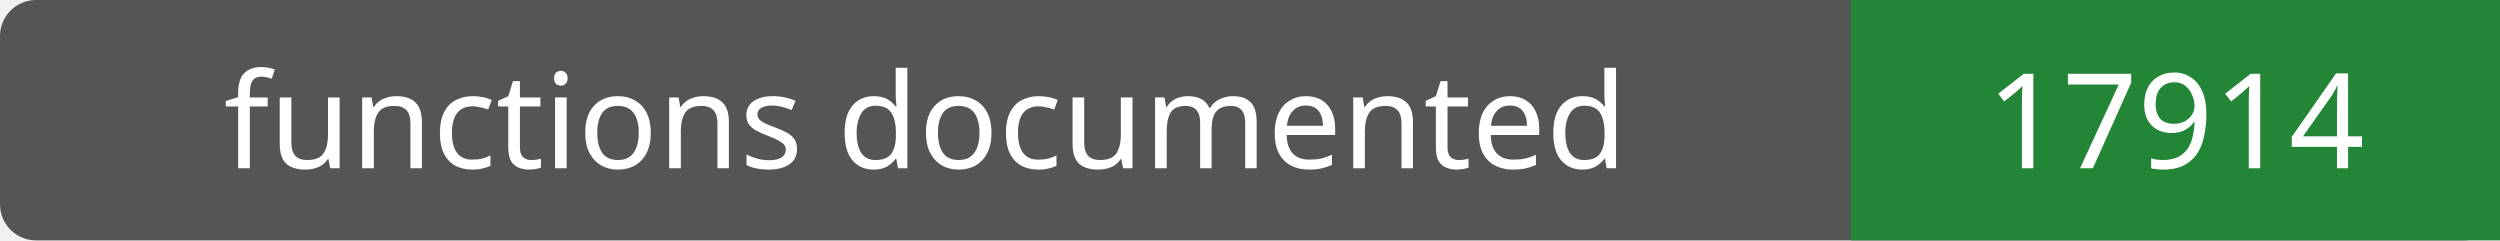
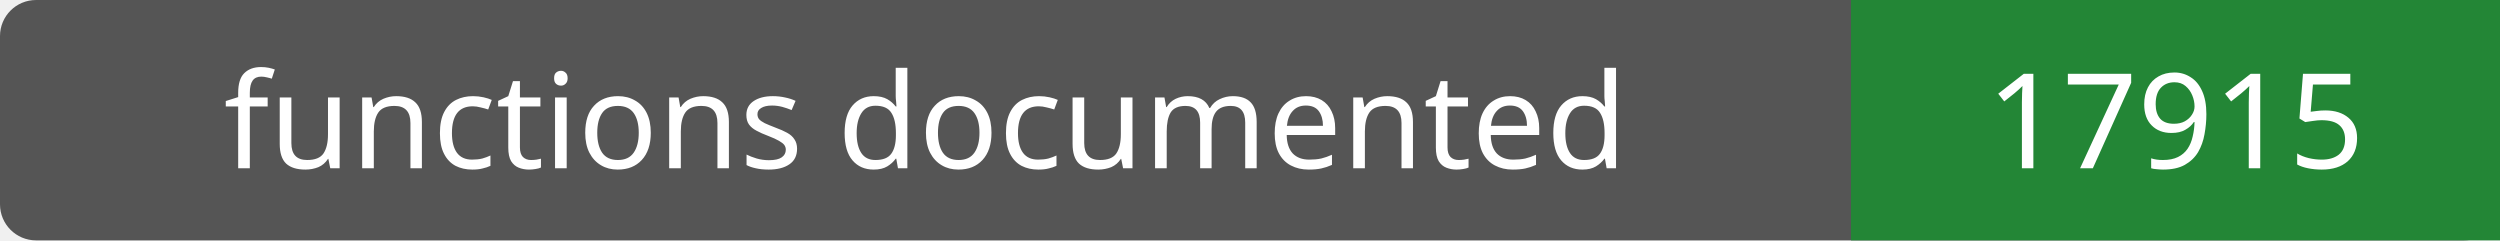
- <svg xmlns="http://www.w3.org/2000/svg" width="208" height="20" role="img" aria-label="functions documented: 17914">
+ <svg xmlns="http://www.w3.org/2000/svg" width="208" height="20" role="img" aria-label="functions documented: 17915">
  <rect width="208" height="20" rx="3" fill="#555" />
  <path fill="#238636" d="M154 0h54v20H154z" />
  <g fill="#fff" text-anchor="middle" font-family="Verdana,sans-serif" font-size="11">
    <text x="77.0" y="14">functions documented</text>
-     <text x="181.0" y="14">17914</text>
+     <text x="181.0" y="14">17915</text>
  </g>
</svg>
